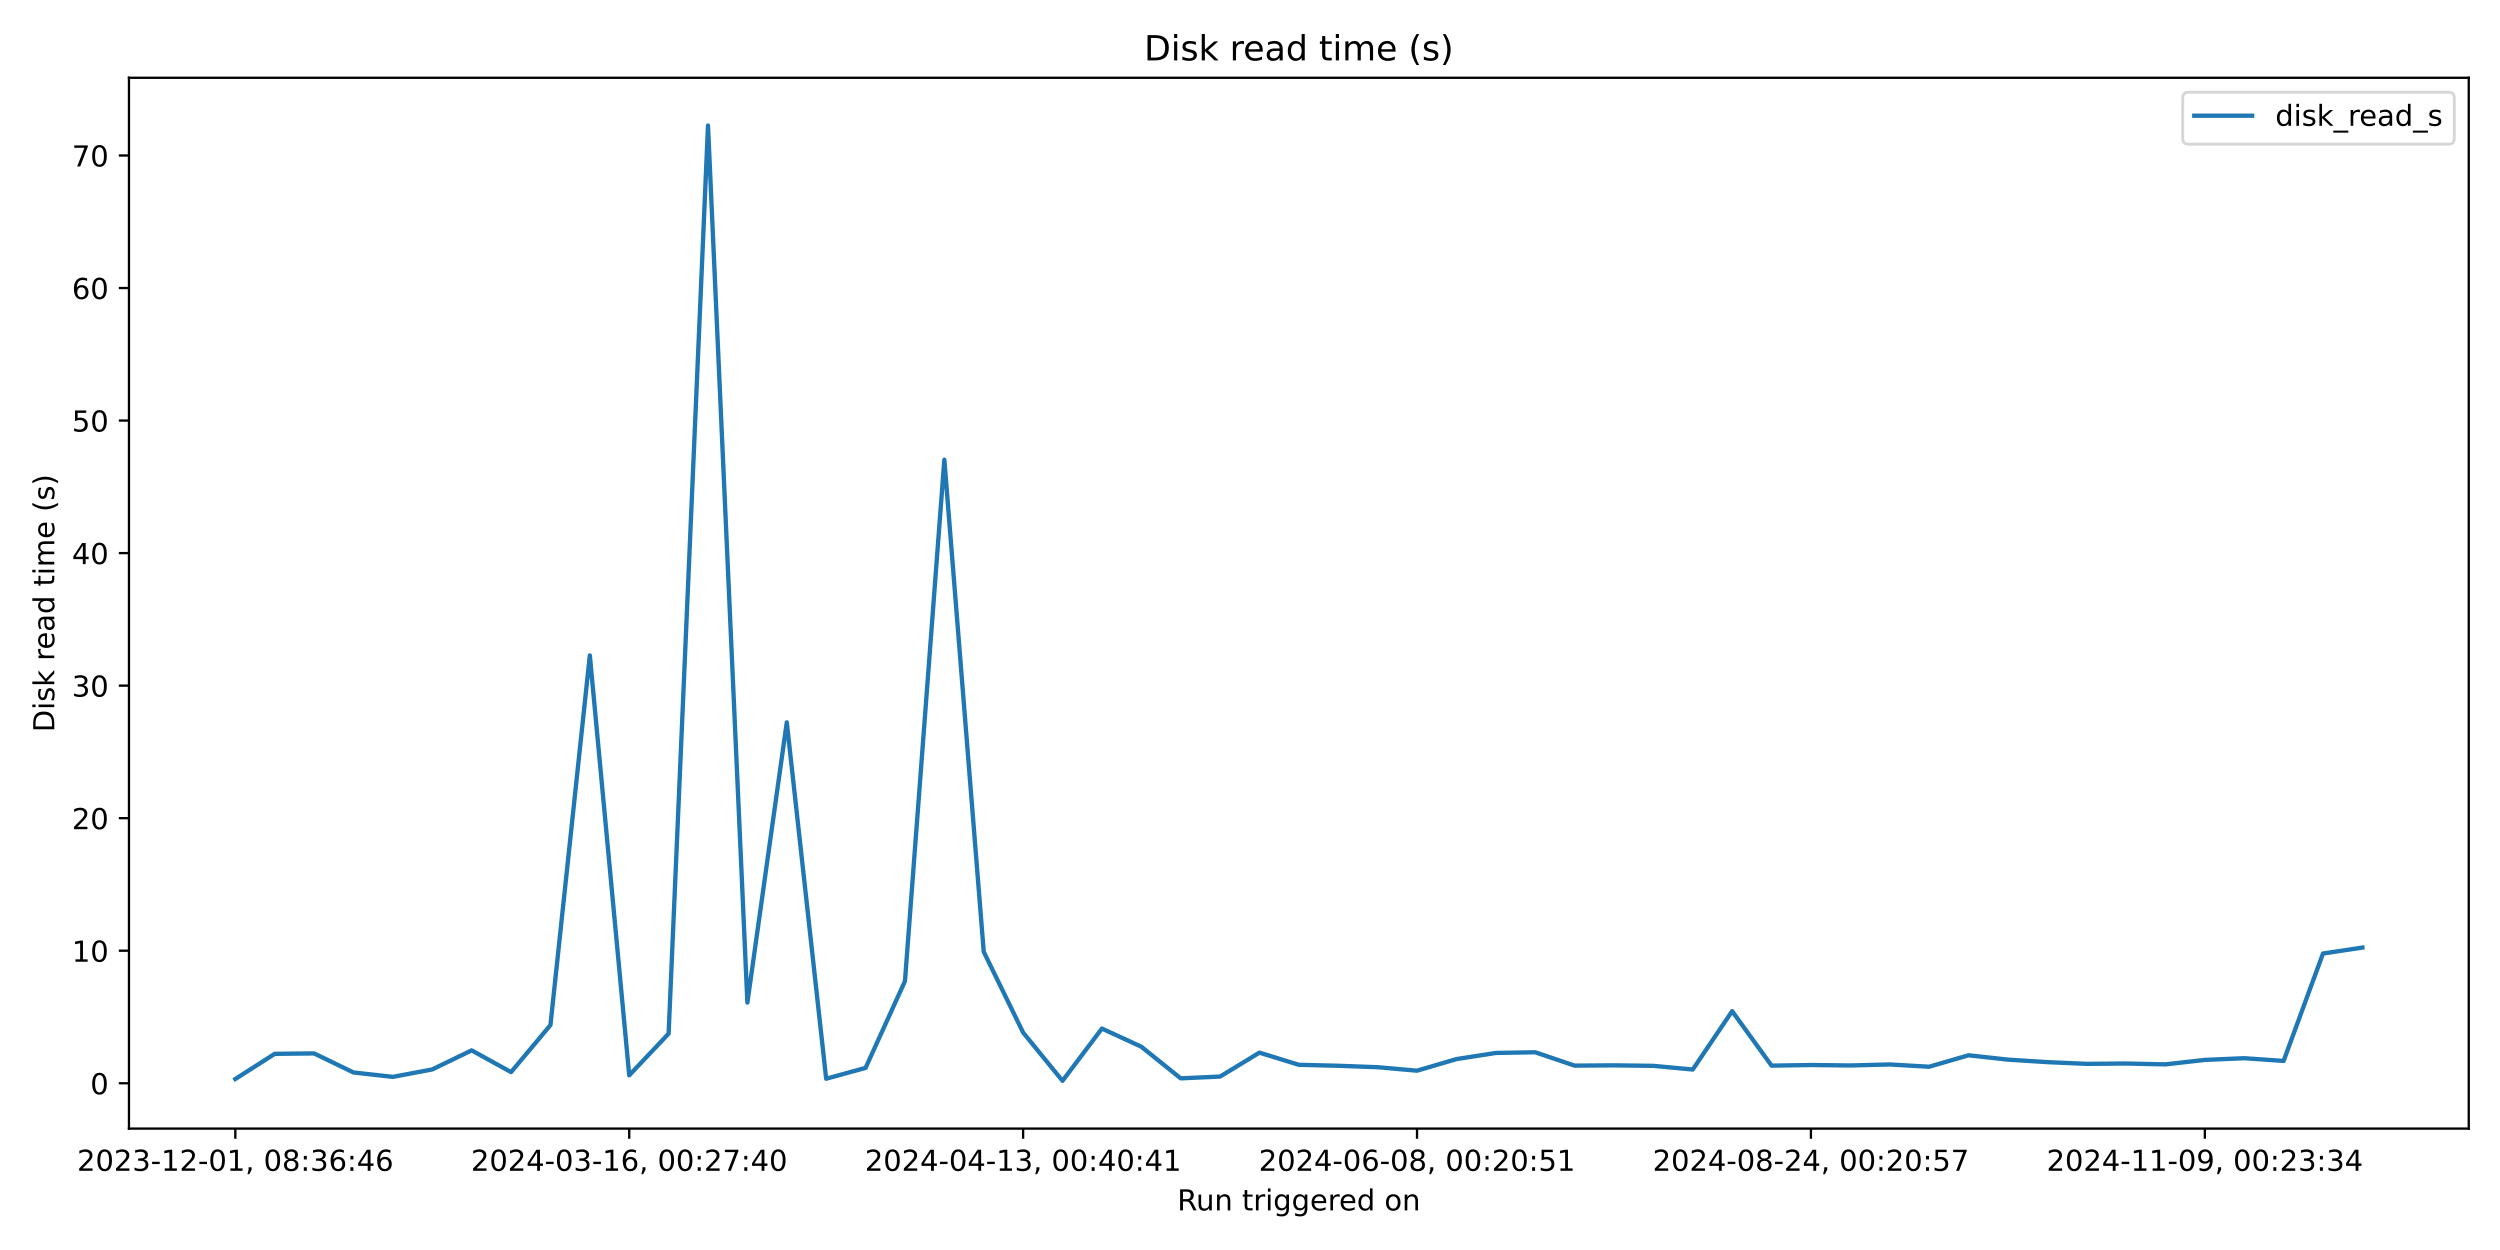
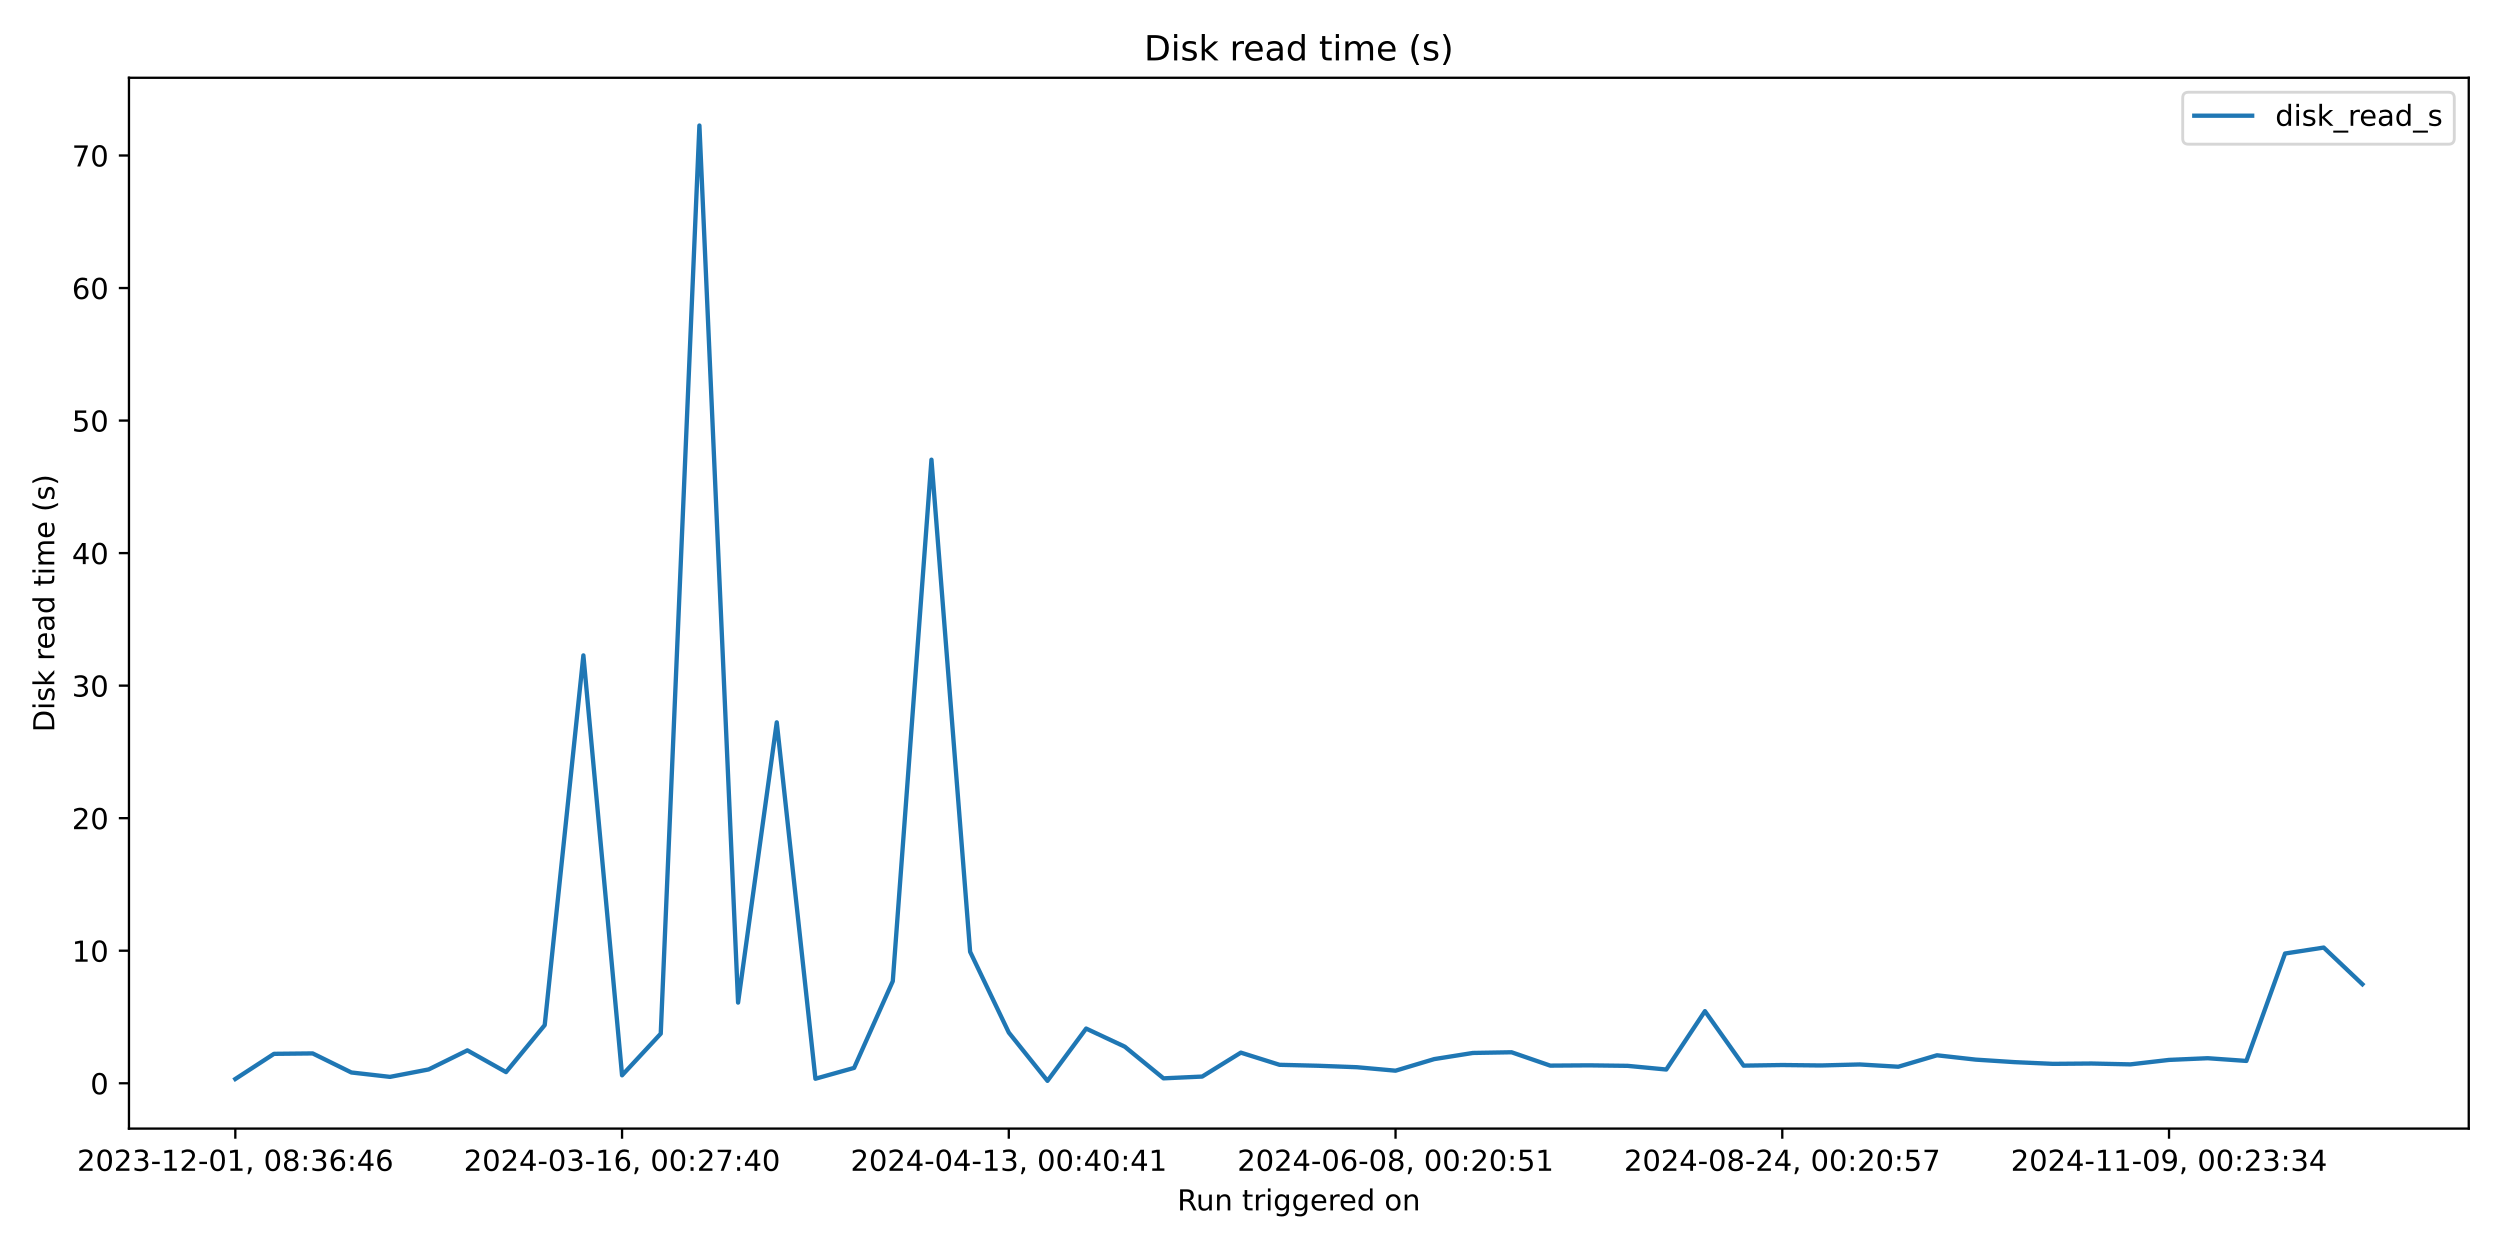
<svg xmlns="http://www.w3.org/2000/svg" xmlns:xlink="http://www.w3.org/1999/xlink" width="864pt" height="432pt" viewBox="0 0 864 432" version="1.1">
  <defs>
    <style type="text/css">*{stroke-linejoin: round; stroke-linecap: butt}</style>
  </defs>
  <g id="figure_1">
    <g id="patch_1">
      <path d="M 0 432  L 864 432  L 864 0  L 0 0  z " style="fill: #ffffff" />
    </g>
    <g id="axes_1">
      <g id="patch_2">
        <path d="M 44.57 390.04  L 853.2 390.04  L 853.2 26.88  L 44.57 26.88  z " style="fill: #ffffff" />
      </g>
      <g id="matplotlib.axis_1">
        <g id="xtick_1">
          <g id="line2d_1">
            <defs>
-               <path id="m6c78c11c43" d="M 0 0  L 0 3.5  " style="stroke: #000000; stroke-width: 0.8" />
+               <path id="m3b57eb3a8c" d="M 0 0  L 0 3.5  " style="stroke: #000000; stroke-width: 0.8" />
            </defs>
            <g>
-               <use xlink:href="#m6c78c11c43" x="81.326" y="390.04" style="stroke: #000000; stroke-width: 0.8" />
+               <use xlink:href="#m3b57eb3a8c" x="81.326" y="390.04" style="stroke: #000000; stroke-width: 0.8" />
            </g>
          </g>
          <g id="text_1">
            <g transform="translate(26.63372 404.6384) scale(0.1 -0.1)">
              <defs>
                <path id="DejaVuSans-32" d="M 1228 531  L 3431 531  L 3431 0  L 469 0  L 469 531  Q 828 903 1448 1529  Q 2069 2156 2228 2338  Q 2531 2678 2651 2914  Q 2772 3150 2772 3378  Q 2772 3750 2511 3984  Q 2250 4219 1831 4219  Q 1534 4219 1204 4116  Q 875 4013 500 3803  L 500 4441  Q 881 4594 1212 4672  Q 1544 4750 1819 4750  Q 2544 4750 2975 4387  Q 3406 4025 3406 3419  Q 3406 3131 3298 2873  Q 3191 2616 2906 2266  Q 2828 2175 2409 1742  Q 1991 1309 1228 531  z " transform="scale(0.015625)" />
                <path id="DejaVuSans-30" d="M 2034 4250  Q 1547 4250 1301 3770  Q 1056 3291 1056 2328  Q 1056 1369 1301 889  Q 1547 409 2034 409  Q 2525 409 2770 889  Q 3016 1369 3016 2328  Q 3016 3291 2770 3770  Q 2525 4250 2034 4250  z M 2034 4750  Q 2819 4750 3233 4129  Q 3647 3509 3647 2328  Q 3647 1150 3233 529  Q 2819 -91 2034 -91  Q 1250 -91 836 529  Q 422 1150 422 2328  Q 422 3509 836 4129  Q 1250 4750 2034 4750  z " transform="scale(0.015625)" />
                <path id="DejaVuSans-33" d="M 2597 2516  Q 3050 2419 3304 2112  Q 3559 1806 3559 1356  Q 3559 666 3084 287  Q 2609 -91 1734 -91  Q 1441 -91 1130 -33  Q 819 25 488 141  L 488 750  Q 750 597 1062 519  Q 1375 441 1716 441  Q 2309 441 2620 675  Q 2931 909 2931 1356  Q 2931 1769 2642 2001  Q 2353 2234 1838 2234  L 1294 2234  L 1294 2753  L 1863 2753  Q 2328 2753 2575 2939  Q 2822 3125 2822 3475  Q 2822 3834 2567 4026  Q 2313 4219 1838 4219  Q 1578 4219 1281 4162  Q 984 4106 628 3988  L 628 4550  Q 988 4650 1302 4700  Q 1616 4750 1894 4750  Q 2613 4750 3031 4423  Q 3450 4097 3450 3541  Q 3450 3153 3228 2886  Q 3006 2619 2597 2516  z " transform="scale(0.015625)" />
                <path id="DejaVuSans-2d" d="M 313 2009  L 1997 2009  L 1997 1497  L 313 1497  L 313 2009  z " transform="scale(0.015625)" />
                <path id="DejaVuSans-31" d="M 794 531  L 1825 531  L 1825 4091  L 703 3866  L 703 4441  L 1819 4666  L 2450 4666  L 2450 531  L 3481 531  L 3481 0  L 794 0  L 794 531  z " transform="scale(0.015625)" />
                <path id="DejaVuSans-2c" d="M 750 794  L 1409 794  L 1409 256  L 897 -744  L 494 -744  L 750 256  L 750 794  z " transform="scale(0.015625)" />
                <path id="DejaVuSans-20" transform="scale(0.015625)" />
                <path id="DejaVuSans-38" d="M 2034 2216  Q 1584 2216 1326 1975  Q 1069 1734 1069 1313  Q 1069 891 1326 650  Q 1584 409 2034 409  Q 2484 409 2743 651  Q 3003 894 3003 1313  Q 3003 1734 2745 1975  Q 2488 2216 2034 2216  z M 1403 2484  Q 997 2584 770 2862  Q 544 3141 544 3541  Q 544 4100 942 4425  Q 1341 4750 2034 4750  Q 2731 4750 3128 4425  Q 3525 4100 3525 3541  Q 3525 3141 3298 2862  Q 3072 2584 2669 2484  Q 3125 2378 3379 2068  Q 3634 1759 3634 1313  Q 3634 634 3220 271  Q 2806 -91 2034 -91  Q 1263 -91 848 271  Q 434 634 434 1313  Q 434 1759 690 2068  Q 947 2378 1403 2484  z M 1172 3481  Q 1172 3119 1398 2916  Q 1625 2713 2034 2713  Q 2441 2713 2670 2916  Q 2900 3119 2900 3481  Q 2900 3844 2670 4047  Q 2441 4250 2034 4250  Q 1625 4250 1398 4047  Q 1172 3844 1172 3481  z " transform="scale(0.015625)" />
                <path id="DejaVuSans-3a" d="M 750 794  L 1409 794  L 1409 0  L 750 0  L 750 794  z M 750 3309  L 1409 3309  L 1409 2516  L 750 2516  L 750 3309  z " transform="scale(0.015625)" />
                <path id="DejaVuSans-36" d="M 2113 2584  Q 1688 2584 1439 2293  Q 1191 2003 1191 1497  Q 1191 994 1439 701  Q 1688 409 2113 409  Q 2538 409 2786 701  Q 3034 994 3034 1497  Q 3034 2003 2786 2293  Q 2538 2584 2113 2584  z M 3366 4563  L 3366 3988  Q 3128 4100 2886 4159  Q 2644 4219 2406 4219  Q 1781 4219 1451 3797  Q 1122 3375 1075 2522  Q 1259 2794 1537 2939  Q 1816 3084 2150 3084  Q 2853 3084 3261 2657  Q 3669 2231 3669 1497  Q 3669 778 3244 343  Q 2819 -91 2113 -91  Q 1303 -91 875 529  Q 447 1150 447 2328  Q 447 3434 972 4092  Q 1497 4750 2381 4750  Q 2619 4750 2861 4703  Q 3103 4656 3366 4563  z " transform="scale(0.015625)" />
                <path id="DejaVuSans-34" d="M 2419 4116  L 825 1625  L 2419 1625  L 2419 4116  z M 2253 4666  L 3047 4666  L 3047 1625  L 3713 1625  L 3713 1100  L 3047 1100  L 3047 0  L 2419 0  L 2419 1100  L 313 1100  L 313 1709  L 2253 4666  z " transform="scale(0.015625)" />
              </defs>
              <use xlink:href="#DejaVuSans-32" />
              <use xlink:href="#DejaVuSans-30" transform="translate(63.62305 0)" />
              <use xlink:href="#DejaVuSans-32" transform="translate(127.2461 0)" />
              <use xlink:href="#DejaVuSans-33" transform="translate(190.8691 0)" />
              <use xlink:href="#DejaVuSans-2d" transform="translate(254.4922 0)" />
              <use xlink:href="#DejaVuSans-31" transform="translate(290.5762 0)" />
              <use xlink:href="#DejaVuSans-32" transform="translate(354.1992 0)" />
              <use xlink:href="#DejaVuSans-2d" transform="translate(417.8223 0)" />
              <use xlink:href="#DejaVuSans-30" transform="translate(453.9062 0)" />
              <use xlink:href="#DejaVuSans-31" transform="translate(517.5293 0)" />
              <use xlink:href="#DejaVuSans-2c" transform="translate(581.1523 0)" />
              <use xlink:href="#DejaVuSans-20" transform="translate(612.9395 0)" />
              <use xlink:href="#DejaVuSans-30" transform="translate(644.7266 0)" />
              <use xlink:href="#DejaVuSans-38" transform="translate(708.3496 0)" />
              <use xlink:href="#DejaVuSans-3a" transform="translate(771.9727 0)" />
              <use xlink:href="#DejaVuSans-33" transform="translate(805.6641 0)" />
              <use xlink:href="#DejaVuSans-36" transform="translate(869.2871 0)" />
              <use xlink:href="#DejaVuSans-3a" transform="translate(932.9102 0)" />
              <use xlink:href="#DejaVuSans-34" transform="translate(966.6016 0)" />
              <use xlink:href="#DejaVuSans-36" transform="translate(1030.225 0)" />
            </g>
          </g>
        </g>
        <g id="xtick_2">
          <g id="line2d_2">
            <g>
-               <use xlink:href="#m6c78c11c43" x="217.459" y="390.04" style="stroke: #000000; stroke-width: 0.8" />
+               <use xlink:href="#m3b57eb3a8c" x="214.984" y="390.04" style="stroke: #000000; stroke-width: 0.8" />
            </g>
          </g>
          <g id="text_2">
-             <g transform="translate(162.7667 404.6384) scale(0.1 -0.1)">
+             <g transform="translate(160.2916 404.6384) scale(0.1 -0.1)">
              <defs>
                <path id="DejaVuSans-37" d="M 525 4666  L 3525 4666  L 3525 4397  L 1831 0  L 1172 0  L 2766 4134  L 525 4134  L 525 4666  z " transform="scale(0.015625)" />
              </defs>
              <use xlink:href="#DejaVuSans-32" />
              <use xlink:href="#DejaVuSans-30" transform="translate(63.62305 0)" />
              <use xlink:href="#DejaVuSans-32" transform="translate(127.2461 0)" />
              <use xlink:href="#DejaVuSans-34" transform="translate(190.8691 0)" />
              <use xlink:href="#DejaVuSans-2d" transform="translate(254.4922 0)" />
              <use xlink:href="#DejaVuSans-30" transform="translate(290.5762 0)" />
              <use xlink:href="#DejaVuSans-33" transform="translate(354.1992 0)" />
              <use xlink:href="#DejaVuSans-2d" transform="translate(417.8223 0)" />
              <use xlink:href="#DejaVuSans-31" transform="translate(453.9062 0)" />
              <use xlink:href="#DejaVuSans-36" transform="translate(517.5293 0)" />
              <use xlink:href="#DejaVuSans-2c" transform="translate(581.1523 0)" />
              <use xlink:href="#DejaVuSans-20" transform="translate(612.9395 0)" />
              <use xlink:href="#DejaVuSans-30" transform="translate(644.7266 0)" />
              <use xlink:href="#DejaVuSans-30" transform="translate(708.3496 0)" />
              <use xlink:href="#DejaVuSans-3a" transform="translate(771.9727 0)" />
              <use xlink:href="#DejaVuSans-32" transform="translate(805.6641 0)" />
              <use xlink:href="#DejaVuSans-37" transform="translate(869.2871 0)" />
              <use xlink:href="#DejaVuSans-3a" transform="translate(932.9102 0)" />
              <use xlink:href="#DejaVuSans-34" transform="translate(966.6016 0)" />
              <use xlink:href="#DejaVuSans-30" transform="translate(1030.225 0)" />
            </g>
          </g>
        </g>
        <g id="xtick_3">
          <g id="line2d_3">
            <g>
-               <use xlink:href="#m6c78c11c43" x="353.592" y="390.04" style="stroke: #000000; stroke-width: 0.8" />
+               <use xlink:href="#m3b57eb3a8c" x="348.642" y="390.04" style="stroke: #000000; stroke-width: 0.8" />
            </g>
          </g>
          <g id="text_3">
-             <g transform="translate(298.8997 404.6384) scale(0.1 -0.1)">
+             <g transform="translate(293.9494 404.6384) scale(0.1 -0.1)">
              <use xlink:href="#DejaVuSans-32" />
              <use xlink:href="#DejaVuSans-30" transform="translate(63.62305 0)" />
              <use xlink:href="#DejaVuSans-32" transform="translate(127.2461 0)" />
              <use xlink:href="#DejaVuSans-34" transform="translate(190.8691 0)" />
              <use xlink:href="#DejaVuSans-2d" transform="translate(254.4922 0)" />
              <use xlink:href="#DejaVuSans-30" transform="translate(290.5762 0)" />
              <use xlink:href="#DejaVuSans-34" transform="translate(354.1992 0)" />
              <use xlink:href="#DejaVuSans-2d" transform="translate(417.8223 0)" />
              <use xlink:href="#DejaVuSans-31" transform="translate(453.9062 0)" />
              <use xlink:href="#DejaVuSans-33" transform="translate(517.5293 0)" />
              <use xlink:href="#DejaVuSans-2c" transform="translate(581.1523 0)" />
              <use xlink:href="#DejaVuSans-20" transform="translate(612.9395 0)" />
              <use xlink:href="#DejaVuSans-30" transform="translate(644.7266 0)" />
              <use xlink:href="#DejaVuSans-30" transform="translate(708.3496 0)" />
              <use xlink:href="#DejaVuSans-3a" transform="translate(771.9727 0)" />
              <use xlink:href="#DejaVuSans-34" transform="translate(805.6641 0)" />
              <use xlink:href="#DejaVuSans-30" transform="translate(869.2871 0)" />
              <use xlink:href="#DejaVuSans-3a" transform="translate(932.9102 0)" />
              <use xlink:href="#DejaVuSans-34" transform="translate(966.6016 0)" />
              <use xlink:href="#DejaVuSans-31" transform="translate(1030.225 0)" />
            </g>
          </g>
        </g>
        <g id="xtick_4">
          <g id="line2d_4">
            <g>
-               <use xlink:href="#m6c78c11c43" x="489.725" y="390.04" style="stroke: #000000; stroke-width: 0.8" />
+               <use xlink:href="#m3b57eb3a8c" x="482.299" y="390.04" style="stroke: #000000; stroke-width: 0.8" />
            </g>
          </g>
          <g id="text_4">
-             <g transform="translate(435.0327 404.6384) scale(0.1 -0.1)">
+             <g transform="translate(427.6073 404.6384) scale(0.1 -0.1)">
              <defs>
                <path id="DejaVuSans-35" d="M 691 4666  L 3169 4666  L 3169 4134  L 1269 4134  L 1269 2991  Q 1406 3038 1543 3061  Q 1681 3084 1819 3084  Q 2600 3084 3056 2656  Q 3513 2228 3513 1497  Q 3513 744 3044 326  Q 2575 -91 1722 -91  Q 1428 -91 1123 -41  Q 819 9 494 109  L 494 744  Q 775 591 1075 516  Q 1375 441 1709 441  Q 2250 441 2565 725  Q 2881 1009 2881 1497  Q 2881 1984 2565 2268  Q 2250 2553 1709 2553  Q 1456 2553 1204 2497  Q 953 2441 691 2322  L 691 4666  z " transform="scale(0.015625)" />
              </defs>
              <use xlink:href="#DejaVuSans-32" />
              <use xlink:href="#DejaVuSans-30" transform="translate(63.62305 0)" />
              <use xlink:href="#DejaVuSans-32" transform="translate(127.2461 0)" />
              <use xlink:href="#DejaVuSans-34" transform="translate(190.8691 0)" />
              <use xlink:href="#DejaVuSans-2d" transform="translate(254.4922 0)" />
              <use xlink:href="#DejaVuSans-30" transform="translate(290.5762 0)" />
              <use xlink:href="#DejaVuSans-36" transform="translate(354.1992 0)" />
              <use xlink:href="#DejaVuSans-2d" transform="translate(417.8223 0)" />
              <use xlink:href="#DejaVuSans-30" transform="translate(453.9062 0)" />
              <use xlink:href="#DejaVuSans-38" transform="translate(517.5293 0)" />
              <use xlink:href="#DejaVuSans-2c" transform="translate(581.1523 0)" />
              <use xlink:href="#DejaVuSans-20" transform="translate(612.9395 0)" />
              <use xlink:href="#DejaVuSans-30" transform="translate(644.7266 0)" />
              <use xlink:href="#DejaVuSans-30" transform="translate(708.3496 0)" />
              <use xlink:href="#DejaVuSans-3a" transform="translate(771.9727 0)" />
              <use xlink:href="#DejaVuSans-32" transform="translate(805.6641 0)" />
              <use xlink:href="#DejaVuSans-30" transform="translate(869.2871 0)" />
              <use xlink:href="#DejaVuSans-3a" transform="translate(932.9102 0)" />
              <use xlink:href="#DejaVuSans-35" transform="translate(966.6016 0)" />
              <use xlink:href="#DejaVuSans-31" transform="translate(1030.225 0)" />
            </g>
          </g>
        </g>
        <g id="xtick_5">
          <g id="line2d_5">
            <g>
-               <use xlink:href="#m6c78c11c43" x="625.858" y="390.04" style="stroke: #000000; stroke-width: 0.8" />
+               <use xlink:href="#m3b57eb3a8c" x="615.957" y="390.04" style="stroke: #000000; stroke-width: 0.8" />
            </g>
          </g>
          <g id="text_5">
-             <g transform="translate(571.1657 404.6384) scale(0.1 -0.1)">
+             <g transform="translate(561.2651 404.6384) scale(0.1 -0.1)">
              <use xlink:href="#DejaVuSans-32" />
              <use xlink:href="#DejaVuSans-30" transform="translate(63.62305 0)" />
              <use xlink:href="#DejaVuSans-32" transform="translate(127.2461 0)" />
              <use xlink:href="#DejaVuSans-34" transform="translate(190.8691 0)" />
              <use xlink:href="#DejaVuSans-2d" transform="translate(254.4922 0)" />
              <use xlink:href="#DejaVuSans-30" transform="translate(290.5762 0)" />
              <use xlink:href="#DejaVuSans-38" transform="translate(354.1992 0)" />
              <use xlink:href="#DejaVuSans-2d" transform="translate(417.8223 0)" />
              <use xlink:href="#DejaVuSans-32" transform="translate(453.9062 0)" />
              <use xlink:href="#DejaVuSans-34" transform="translate(517.5293 0)" />
              <use xlink:href="#DejaVuSans-2c" transform="translate(581.1523 0)" />
              <use xlink:href="#DejaVuSans-20" transform="translate(612.9395 0)" />
              <use xlink:href="#DejaVuSans-30" transform="translate(644.7266 0)" />
              <use xlink:href="#DejaVuSans-30" transform="translate(708.3496 0)" />
              <use xlink:href="#DejaVuSans-3a" transform="translate(771.9727 0)" />
              <use xlink:href="#DejaVuSans-32" transform="translate(805.6641 0)" />
              <use xlink:href="#DejaVuSans-30" transform="translate(869.2871 0)" />
              <use xlink:href="#DejaVuSans-3a" transform="translate(932.9102 0)" />
              <use xlink:href="#DejaVuSans-35" transform="translate(966.6016 0)" />
              <use xlink:href="#DejaVuSans-37" transform="translate(1030.225 0)" />
            </g>
          </g>
        </g>
        <g id="xtick_6">
          <g id="line2d_6">
            <g>
-               <use xlink:href="#m6c78c11c43" x="761.991" y="390.04" style="stroke: #000000; stroke-width: 0.8" />
+               <use xlink:href="#m3b57eb3a8c" x="749.615" y="390.04" style="stroke: #000000; stroke-width: 0.8" />
            </g>
          </g>
          <g id="text_6">
-             <g transform="translate(707.2987 404.6384) scale(0.1 -0.1)">
+             <g transform="translate(694.923 404.6384) scale(0.1 -0.1)">
              <defs>
                <path id="DejaVuSans-39" d="M 703 97  L 703 672  Q 941 559 1184 500  Q 1428 441 1663 441  Q 2288 441 2617 861  Q 2947 1281 2994 2138  Q 2813 1869 2534 1725  Q 2256 1581 1919 1581  Q 1219 1581 811 2004  Q 403 2428 403 3163  Q 403 3881 828 4315  Q 1253 4750 1959 4750  Q 2769 4750 3195 4129  Q 3622 3509 3622 2328  Q 3622 1225 3098 567  Q 2575 -91 1691 -91  Q 1453 -91 1209 -44  Q 966 3 703 97  z M 1959 2075  Q 2384 2075 2632 2365  Q 2881 2656 2881 3163  Q 2881 3666 2632 3958  Q 2384 4250 1959 4250  Q 1534 4250 1286 3958  Q 1038 3666 1038 3163  Q 1038 2656 1286 2365  Q 1534 2075 1959 2075  z " transform="scale(0.015625)" />
              </defs>
              <use xlink:href="#DejaVuSans-32" />
              <use xlink:href="#DejaVuSans-30" transform="translate(63.62305 0)" />
              <use xlink:href="#DejaVuSans-32" transform="translate(127.2461 0)" />
              <use xlink:href="#DejaVuSans-34" transform="translate(190.8691 0)" />
              <use xlink:href="#DejaVuSans-2d" transform="translate(254.4922 0)" />
              <use xlink:href="#DejaVuSans-31" transform="translate(290.5762 0)" />
              <use xlink:href="#DejaVuSans-31" transform="translate(354.1992 0)" />
              <use xlink:href="#DejaVuSans-2d" transform="translate(417.8223 0)" />
              <use xlink:href="#DejaVuSans-30" transform="translate(453.9062 0)" />
              <use xlink:href="#DejaVuSans-39" transform="translate(517.5293 0)" />
              <use xlink:href="#DejaVuSans-2c" transform="translate(581.1523 0)" />
              <use xlink:href="#DejaVuSans-20" transform="translate(612.9395 0)" />
              <use xlink:href="#DejaVuSans-30" transform="translate(644.7266 0)" />
              <use xlink:href="#DejaVuSans-30" transform="translate(708.3496 0)" />
              <use xlink:href="#DejaVuSans-3a" transform="translate(771.9727 0)" />
              <use xlink:href="#DejaVuSans-32" transform="translate(805.6641 0)" />
              <use xlink:href="#DejaVuSans-33" transform="translate(869.2871 0)" />
              <use xlink:href="#DejaVuSans-3a" transform="translate(932.9102 0)" />
              <use xlink:href="#DejaVuSans-33" transform="translate(966.6016 0)" />
              <use xlink:href="#DejaVuSans-34" transform="translate(1030.225 0)" />
            </g>
          </g>
        </g>
        <g id="text_7">
          <g transform="translate(406.8686 418.3166) scale(0.1 -0.1)">
            <defs>
              <path id="DejaVuSans-52" d="M 2841 2188  Q 3044 2119 3236 1894  Q 3428 1669 3622 1275  L 4263 0  L 3584 0  L 2988 1197  Q 2756 1666 2539 1819  Q 2322 1972 1947 1972  L 1259 1972  L 1259 0  L 628 0  L 628 4666  L 2053 4666  Q 2853 4666 3247 4331  Q 3641 3997 3641 3322  Q 3641 2881 3436 2590  Q 3231 2300 2841 2188  z M 1259 4147  L 1259 2491  L 2053 2491  Q 2509 2491 2742 2702  Q 2975 2913 2975 3322  Q 2975 3731 2742 3939  Q 2509 4147 2053 4147  L 1259 4147  z " transform="scale(0.015625)" />
              <path id="DejaVuSans-75" d="M 544 1381  L 544 3500  L 1119 3500  L 1119 1403  Q 1119 906 1312 657  Q 1506 409 1894 409  Q 2359 409 2629 706  Q 2900 1003 2900 1516  L 2900 3500  L 3475 3500  L 3475 0  L 2900 0  L 2900 538  Q 2691 219 2414 64  Q 2138 -91 1772 -91  Q 1169 -91 856 284  Q 544 659 544 1381  z M 1991 3584  L 1991 3584  z " transform="scale(0.015625)" />
              <path id="DejaVuSans-6e" d="M 3513 2113  L 3513 0  L 2938 0  L 2938 2094  Q 2938 2591 2744 2837  Q 2550 3084 2163 3084  Q 1697 3084 1428 2787  Q 1159 2491 1159 1978  L 1159 0  L 581 0  L 581 3500  L 1159 3500  L 1159 2956  Q 1366 3272 1645 3428  Q 1925 3584 2291 3584  Q 2894 3584 3203 3211  Q 3513 2838 3513 2113  z " transform="scale(0.015625)" />
              <path id="DejaVuSans-74" d="M 1172 4494  L 1172 3500  L 2356 3500  L 2356 3053  L 1172 3053  L 1172 1153  Q 1172 725 1289 603  Q 1406 481 1766 481  L 2356 481  L 2356 0  L 1766 0  Q 1100 0 847 248  Q 594 497 594 1153  L 594 3053  L 172 3053  L 172 3500  L 594 3500  L 594 4494  L 1172 4494  z " transform="scale(0.015625)" />
              <path id="DejaVuSans-72" d="M 2631 2963  Q 2534 3019 2420 3045  Q 2306 3072 2169 3072  Q 1681 3072 1420 2755  Q 1159 2438 1159 1844  L 1159 0  L 581 0  L 581 3500  L 1159 3500  L 1159 2956  Q 1341 3275 1631 3429  Q 1922 3584 2338 3584  Q 2397 3584 2469 3576  Q 2541 3569 2628 3553  L 2631 2963  z " transform="scale(0.015625)" />
              <path id="DejaVuSans-69" d="M 603 3500  L 1178 3500  L 1178 0  L 603 0  L 603 3500  z M 603 4863  L 1178 4863  L 1178 4134  L 603 4134  L 603 4863  z " transform="scale(0.015625)" />
              <path id="DejaVuSans-67" d="M 2906 1791  Q 2906 2416 2648 2759  Q 2391 3103 1925 3103  Q 1463 3103 1205 2759  Q 947 2416 947 1791  Q 947 1169 1205 825  Q 1463 481 1925 481  Q 2391 481 2648 825  Q 2906 1169 2906 1791  z M 3481 434  Q 3481 -459 3084 -895  Q 2688 -1331 1869 -1331  Q 1566 -1331 1297 -1286  Q 1028 -1241 775 -1147  L 775 -588  Q 1028 -725 1275 -790  Q 1522 -856 1778 -856  Q 2344 -856 2625 -561  Q 2906 -266 2906 331  L 2906 616  Q 2728 306 2450 153  Q 2172 0 1784 0  Q 1141 0 747 490  Q 353 981 353 1791  Q 353 2603 747 3093  Q 1141 3584 1784 3584  Q 2172 3584 2450 3431  Q 2728 3278 2906 2969  L 2906 3500  L 3481 3500  L 3481 434  z " transform="scale(0.015625)" />
              <path id="DejaVuSans-65" d="M 3597 1894  L 3597 1613  L 953 1613  Q 991 1019 1311 708  Q 1631 397 2203 397  Q 2534 397 2845 478  Q 3156 559 3463 722  L 3463 178  Q 3153 47 2828 -22  Q 2503 -91 2169 -91  Q 1331 -91 842 396  Q 353 884 353 1716  Q 353 2575 817 3079  Q 1281 3584 2069 3584  Q 2775 3584 3186 3129  Q 3597 2675 3597 1894  z M 3022 2063  Q 3016 2534 2758 2815  Q 2500 3097 2075 3097  Q 1594 3097 1305 2825  Q 1016 2553 972 2059  L 3022 2063  z " transform="scale(0.015625)" />
              <path id="DejaVuSans-64" d="M 2906 2969  L 2906 4863  L 3481 4863  L 3481 0  L 2906 0  L 2906 525  Q 2725 213 2448 61  Q 2172 -91 1784 -91  Q 1150 -91 751 415  Q 353 922 353 1747  Q 353 2572 751 3078  Q 1150 3584 1784 3584  Q 2172 3584 2448 3432  Q 2725 3281 2906 2969  z M 947 1747  Q 947 1113 1208 752  Q 1469 391 1925 391  Q 2381 391 2643 752  Q 2906 1113 2906 1747  Q 2906 2381 2643 2742  Q 2381 3103 1925 3103  Q 1469 3103 1208 2742  Q 947 2381 947 1747  z " transform="scale(0.015625)" />
              <path id="DejaVuSans-6f" d="M 1959 3097  Q 1497 3097 1228 2736  Q 959 2375 959 1747  Q 959 1119 1226 758  Q 1494 397 1959 397  Q 2419 397 2687 759  Q 2956 1122 2956 1747  Q 2956 2369 2687 2733  Q 2419 3097 1959 3097  z M 1959 3584  Q 2709 3584 3137 3096  Q 3566 2609 3566 1747  Q 3566 888 3137 398  Q 2709 -91 1959 -91  Q 1206 -91 779 398  Q 353 888 353 1747  Q 353 2609 779 3096  Q 1206 3584 1959 3584  z " transform="scale(0.015625)" />
            </defs>
            <use xlink:href="#DejaVuSans-52" />
            <use xlink:href="#DejaVuSans-75" transform="translate(64.98242 0)" />
            <use xlink:href="#DejaVuSans-6e" transform="translate(128.3613 0)" />
            <use xlink:href="#DejaVuSans-20" transform="translate(191.7402 0)" />
            <use xlink:href="#DejaVuSans-74" transform="translate(223.5273 0)" />
            <use xlink:href="#DejaVuSans-72" transform="translate(262.7363 0)" />
            <use xlink:href="#DejaVuSans-69" transform="translate(303.8496 0)" />
            <use xlink:href="#DejaVuSans-67" transform="translate(331.6328 0)" />
            <use xlink:href="#DejaVuSans-67" transform="translate(395.1094 0)" />
            <use xlink:href="#DejaVuSans-65" transform="translate(458.5859 0)" />
            <use xlink:href="#DejaVuSans-72" transform="translate(520.1094 0)" />
            <use xlink:href="#DejaVuSans-65" transform="translate(558.9727 0)" />
            <use xlink:href="#DejaVuSans-64" transform="translate(620.4961 0)" />
            <use xlink:href="#DejaVuSans-20" transform="translate(683.9727 0)" />
            <use xlink:href="#DejaVuSans-6f" transform="translate(715.7598 0)" />
            <use xlink:href="#DejaVuSans-6e" transform="translate(776.9414 0)" />
          </g>
        </g>
      </g>
      <g id="matplotlib.axis_2">
        <g id="ytick_1">
          <g id="line2d_7">
            <defs>
-               <path id="mede169900d" d="M 0 0  L -3.5 0  " style="stroke: #000000; stroke-width: 0.8" />
+               <path id="m9e5e158f9a" d="M 0 0  L -3.5 0  " style="stroke: #000000; stroke-width: 0.8" />
            </defs>
            <g>
-               <use xlink:href="#mede169900d" x="44.57" y="374.376" style="stroke: #000000; stroke-width: 0.8" />
+               <use xlink:href="#m9e5e158f9a" x="44.57" y="374.376" style="stroke: #000000; stroke-width: 0.8" />
            </g>
          </g>
          <g id="text_8">
            <g transform="translate(31.2075 378.1748) scale(0.1 -0.1)">
              <use xlink:href="#DejaVuSans-30" />
            </g>
          </g>
        </g>
        <g id="ytick_2">
          <g id="line2d_8">
            <g>
-               <use xlink:href="#mede169900d" x="44.57" y="328.57" style="stroke: #000000; stroke-width: 0.8" />
+               <use xlink:href="#m9e5e158f9a" x="44.57" y="328.57" style="stroke: #000000; stroke-width: 0.8" />
            </g>
          </g>
          <g id="text_9">
            <g transform="translate(24.845 332.3696) scale(0.1 -0.1)">
              <use xlink:href="#DejaVuSans-31" />
              <use xlink:href="#DejaVuSans-30" transform="translate(63.62305 0)" />
            </g>
          </g>
        </g>
        <g id="ytick_3">
          <g id="line2d_9">
            <g>
-               <use xlink:href="#mede169900d" x="44.57" y="282.765" style="stroke: #000000; stroke-width: 0.8" />
+               <use xlink:href="#m9e5e158f9a" x="44.57" y="282.765" style="stroke: #000000; stroke-width: 0.8" />
            </g>
          </g>
          <g id="text_10">
            <g transform="translate(24.845 286.5644) scale(0.1 -0.1)">
              <use xlink:href="#DejaVuSans-32" />
              <use xlink:href="#DejaVuSans-30" transform="translate(63.62305 0)" />
            </g>
          </g>
        </g>
        <g id="ytick_4">
          <g id="line2d_10">
            <g>
-               <use xlink:href="#mede169900d" x="44.57" y="236.96" style="stroke: #000000; stroke-width: 0.8" />
+               <use xlink:href="#m9e5e158f9a" x="44.57" y="236.96" style="stroke: #000000; stroke-width: 0.8" />
            </g>
          </g>
          <g id="text_11">
            <g transform="translate(24.845 240.7592) scale(0.1 -0.1)">
              <use xlink:href="#DejaVuSans-33" />
              <use xlink:href="#DejaVuSans-30" transform="translate(63.62305 0)" />
            </g>
          </g>
        </g>
        <g id="ytick_5">
          <g id="line2d_11">
            <g>
-               <use xlink:href="#mede169900d" x="44.57" y="191.155" style="stroke: #000000; stroke-width: 0.8" />
+               <use xlink:href="#m9e5e158f9a" x="44.57" y="191.155" style="stroke: #000000; stroke-width: 0.8" />
            </g>
          </g>
          <g id="text_12">
            <g transform="translate(24.845 194.954) scale(0.1 -0.1)">
              <use xlink:href="#DejaVuSans-34" />
              <use xlink:href="#DejaVuSans-30" transform="translate(63.62305 0)" />
            </g>
          </g>
        </g>
        <g id="ytick_6">
          <g id="line2d_12">
            <g>
-               <use xlink:href="#mede169900d" x="44.57" y="145.35" style="stroke: #000000; stroke-width: 0.8" />
+               <use xlink:href="#m9e5e158f9a" x="44.57" y="145.35" style="stroke: #000000; stroke-width: 0.8" />
            </g>
          </g>
          <g id="text_13">
            <g transform="translate(24.845 149.1488) scale(0.1 -0.1)">
              <use xlink:href="#DejaVuSans-35" />
              <use xlink:href="#DejaVuSans-30" transform="translate(63.62305 0)" />
            </g>
          </g>
        </g>
        <g id="ytick_7">
          <g id="line2d_13">
            <g>
-               <use xlink:href="#mede169900d" x="44.57" y="99.544" style="stroke: #000000; stroke-width: 0.8" />
+               <use xlink:href="#m9e5e158f9a" x="44.57" y="99.544" style="stroke: #000000; stroke-width: 0.8" />
            </g>
          </g>
          <g id="text_14">
            <g transform="translate(24.845 103.3436) scale(0.1 -0.1)">
              <use xlink:href="#DejaVuSans-36" />
              <use xlink:href="#DejaVuSans-30" transform="translate(63.62305 0)" />
            </g>
          </g>
        </g>
        <g id="ytick_8">
          <g id="line2d_14">
            <g>
-               <use xlink:href="#mede169900d" x="44.57" y="53.739" style="stroke: #000000; stroke-width: 0.8" />
+               <use xlink:href="#m9e5e158f9a" x="44.57" y="53.739" style="stroke: #000000; stroke-width: 0.8" />
            </g>
          </g>
          <g id="text_15">
            <g transform="translate(24.845 57.53846) scale(0.1 -0.1)">
              <use xlink:href="#DejaVuSans-37" />
              <use xlink:href="#DejaVuSans-30" transform="translate(63.62305 0)" />
            </g>
          </g>
        </g>
        <g id="text_16">
          <g transform="translate(18.76531 253.0264) rotate(-90) scale(0.1 -0.1)">
            <defs>
              <path id="DejaVuSans-44" d="M 1259 4147  L 1259 519  L 2022 519  Q 2988 519 3436 956  Q 3884 1394 3884 2338  Q 3884 3275 3436 3711  Q 2988 4147 2022 4147  L 1259 4147  z M 628 4666  L 1925 4666  Q 3281 4666 3915 4102  Q 4550 3538 4550 2338  Q 4550 1131 3912 565  Q 3275 0 1925 0  L 628 0  L 628 4666  z " transform="scale(0.015625)" />
              <path id="DejaVuSans-73" d="M 2834 3397  L 2834 2853  Q 2591 2978 2328 3040  Q 2066 3103 1784 3103  Q 1356 3103 1142 2972  Q 928 2841 928 2578  Q 928 2378 1081 2264  Q 1234 2150 1697 2047  L 1894 2003  Q 2506 1872 2764 1633  Q 3022 1394 3022 966  Q 3022 478 2636 193  Q 2250 -91 1575 -91  Q 1294 -91 989 -36  Q 684 19 347 128  L 347 722  Q 666 556 975 473  Q 1284 391 1588 391  Q 1994 391 2212 530  Q 2431 669 2431 922  Q 2431 1156 2273 1281  Q 2116 1406 1581 1522  L 1381 1569  Q 847 1681 609 1914  Q 372 2147 372 2553  Q 372 3047 722 3315  Q 1072 3584 1716 3584  Q 2034 3584 2315 3537  Q 2597 3491 2834 3397  z " transform="scale(0.015625)" />
              <path id="DejaVuSans-6b" d="M 581 4863  L 1159 4863  L 1159 1991  L 2875 3500  L 3609 3500  L 1753 1863  L 3688 0  L 2938 0  L 1159 1709  L 1159 0  L 581 0  L 581 4863  z " transform="scale(0.015625)" />
              <path id="DejaVuSans-61" d="M 2194 1759  Q 1497 1759 1228 1600  Q 959 1441 959 1056  Q 959 750 1161 570  Q 1363 391 1709 391  Q 2188 391 2477 730  Q 2766 1069 2766 1631  L 2766 1759  L 2194 1759  z M 3341 1997  L 3341 0  L 2766 0  L 2766 531  Q 2569 213 2275 61  Q 1981 -91 1556 -91  Q 1019 -91 701 211  Q 384 513 384 1019  Q 384 1609 779 1909  Q 1175 2209 1959 2209  L 2766 2209  L 2766 2266  Q 2766 2663 2505 2880  Q 2244 3097 1772 3097  Q 1472 3097 1187 3025  Q 903 2953 641 2809  L 641 3341  Q 956 3463 1253 3523  Q 1550 3584 1831 3584  Q 2591 3584 2966 3190  Q 3341 2797 3341 1997  z " transform="scale(0.015625)" />
              <path id="DejaVuSans-6d" d="M 3328 2828  Q 3544 3216 3844 3400  Q 4144 3584 4550 3584  Q 5097 3584 5394 3201  Q 5691 2819 5691 2113  L 5691 0  L 5113 0  L 5113 2094  Q 5113 2597 4934 2840  Q 4756 3084 4391 3084  Q 3944 3084 3684 2787  Q 3425 2491 3425 1978  L 3425 0  L 2847 0  L 2847 2094  Q 2847 2600 2669 2842  Q 2491 3084 2119 3084  Q 1678 3084 1418 2786  Q 1159 2488 1159 1978  L 1159 0  L 581 0  L 581 3500  L 1159 3500  L 1159 2956  Q 1356 3278 1631 3431  Q 1906 3584 2284 3584  Q 2666 3584 2933 3390  Q 3200 3197 3328 2828  z " transform="scale(0.015625)" />
              <path id="DejaVuSans-28" d="M 1984 4856  Q 1566 4138 1362 3434  Q 1159 2731 1159 2009  Q 1159 1288 1364 580  Q 1569 -128 1984 -844  L 1484 -844  Q 1016 -109 783 600  Q 550 1309 550 2009  Q 550 2706 781 3412  Q 1013 4119 1484 4856  L 1984 4856  z " transform="scale(0.015625)" />
              <path id="DejaVuSans-29" d="M 513 4856  L 1013 4856  Q 1481 4119 1714 3412  Q 1947 2706 1947 2009  Q 1947 1309 1714 600  Q 1481 -109 1013 -844  L 513 -844  Q 928 -128 1133 580  Q 1338 1288 1338 2009  Q 1338 2731 1133 3434  Q 928 4138 513 4856  z " transform="scale(0.015625)" />
            </defs>
            <use xlink:href="#DejaVuSans-44" />
            <use xlink:href="#DejaVuSans-69" transform="translate(77.00195 0)" />
            <use xlink:href="#DejaVuSans-73" transform="translate(104.7852 0)" />
            <use xlink:href="#DejaVuSans-6b" transform="translate(156.8848 0)" />
            <use xlink:href="#DejaVuSans-20" transform="translate(214.7949 0)" />
            <use xlink:href="#DejaVuSans-72" transform="translate(246.582 0)" />
            <use xlink:href="#DejaVuSans-65" transform="translate(285.4453 0)" />
            <use xlink:href="#DejaVuSans-61" transform="translate(346.9688 0)" />
            <use xlink:href="#DejaVuSans-64" transform="translate(408.248 0)" />
            <use xlink:href="#DejaVuSans-20" transform="translate(471.7246 0)" />
            <use xlink:href="#DejaVuSans-74" transform="translate(503.5117 0)" />
            <use xlink:href="#DejaVuSans-69" transform="translate(542.7207 0)" />
            <use xlink:href="#DejaVuSans-6d" transform="translate(570.5039 0)" />
            <use xlink:href="#DejaVuSans-65" transform="translate(667.916 0)" />
            <use xlink:href="#DejaVuSans-20" transform="translate(729.4395 0)" />
            <use xlink:href="#DejaVuSans-28" transform="translate(761.2266 0)" />
            <use xlink:href="#DejaVuSans-73" transform="translate(800.2402 0)" />
            <use xlink:href="#DejaVuSans-29" transform="translate(852.3398 0)" />
          </g>
        </g>
      </g>
      <g id="line2d_15">
-         <path d="M 81.326 372.905  L 94.939 364.207  L 108.553 364.06  L 122.166 370.647  L 135.779 372.168  L 149.392 369.593  L 163.006 363.007  L 176.619 370.514  L 190.232 354.272  L 203.846 226.512  L 217.459 371.618  L 231.072 357.235  L 244.686 43.387  L 258.299 346.485  L 271.912 249.648  L 285.525 372.809  L 299.139 369.067  L 312.752 339.101  L 326.365 158.876  L 339.979 328.941  L 353.592 356.855  L 367.205 373.533  L 380.819 355.472  L 394.432 361.742  L 408.045 372.676  L 421.658 372.062  L 435.272 363.79  L 448.885 367.995  L 462.498 368.329  L 476.112 368.829  L 489.725 370.029  L 503.338 366.025  L 516.951 363.9  L 530.565 363.662  L 544.178 368.279  L 557.791 368.183  L 571.405 368.357  L 585.018 369.626  L 598.631 349.458  L 612.245 368.283  L 625.858 368.073  L 639.471 368.224  L 653.084 367.876  L 666.698 368.664  L 680.311 364.706  L 693.924 366.204  L 707.538 367.07  L 721.151 367.67  L 734.764 367.551  L 748.378 367.848  L 761.991 366.305  L 775.604 365.718  L 789.217 366.657  L 802.831 329.537  L 816.444 327.48  " clip-path="url(#p2542f0eea4)" style="fill: none; stroke: #1f77b4; stroke-width: 1.5; stroke-linecap: square" />
+         <path d="M 81.326 372.905  L 94.692 364.207  L 108.057 364.06  L 121.423 370.647  L 134.789 372.168  L 148.155 369.593  L 161.521 363.007  L 174.886 370.514  L 188.252 354.272  L 201.618 226.512  L 214.984 371.618  L 228.35 357.235  L 241.715 43.387  L 255.081 346.485  L 268.447 249.648  L 281.813 372.809  L 295.178 369.067  L 308.544 339.101  L 321.91 158.876  L 335.276 328.941  L 348.642 356.855  L 362.007 373.533  L 375.373 355.472  L 388.739 361.742  L 402.105 372.676  L 415.471 372.062  L 428.836 363.79  L 442.202 367.995  L 455.568 368.329  L 468.934 368.829  L 482.299 370.029  L 495.665 366.025  L 509.031 363.9  L 522.397 363.662  L 535.763 368.279  L 549.128 368.183  L 562.494 368.357  L 575.86 369.626  L 589.226 349.458  L 602.592 368.283  L 615.957 368.073  L 629.323 368.224  L 642.689 367.876  L 656.055 368.664  L 669.42 364.706  L 682.786 366.204  L 696.152 367.07  L 709.518 367.67  L 722.884 367.551  L 736.249 367.848  L 749.615 366.305  L 762.981 365.718  L 776.347 366.657  L 789.713 329.537  L 803.078 327.48  L 816.444 340.15  " clip-path="url(#pd9960eefd7)" style="fill: none; stroke: #1f77b4; stroke-width: 1.5; stroke-linecap: square" />
      </g>
      <g id="patch_3">
        <path d="M 44.57 390.04  L 44.57 26.88  " style="fill: none; stroke: #000000; stroke-width: 0.8; stroke-linejoin: miter; stroke-linecap: square" />
      </g>
      <g id="patch_4">
        <path d="M 853.2 390.04  L 853.2 26.88  " style="fill: none; stroke: #000000; stroke-width: 0.8; stroke-linejoin: miter; stroke-linecap: square" />
      </g>
      <g id="patch_5">
        <path d="M 44.57 390.04  L 853.2 390.04  " style="fill: none; stroke: #000000; stroke-width: 0.8; stroke-linejoin: miter; stroke-linecap: square" />
      </g>
      <g id="patch_6">
        <path d="M 44.57 26.88  L 853.2 26.88  " style="fill: none; stroke: #000000; stroke-width: 0.8; stroke-linejoin: miter; stroke-linecap: square" />
      </g>
      <g id="text_17">
        <g transform="translate(395.4053 20.88) scale(0.12 -0.12)">
          <use xlink:href="#DejaVuSans-44" />
          <use xlink:href="#DejaVuSans-69" transform="translate(77.00195 0)" />
          <use xlink:href="#DejaVuSans-73" transform="translate(104.7852 0)" />
          <use xlink:href="#DejaVuSans-6b" transform="translate(156.8848 0)" />
          <use xlink:href="#DejaVuSans-20" transform="translate(214.7949 0)" />
          <use xlink:href="#DejaVuSans-72" transform="translate(246.582 0)" />
          <use xlink:href="#DejaVuSans-65" transform="translate(285.4453 0)" />
          <use xlink:href="#DejaVuSans-61" transform="translate(346.9688 0)" />
          <use xlink:href="#DejaVuSans-64" transform="translate(408.248 0)" />
          <use xlink:href="#DejaVuSans-20" transform="translate(471.7246 0)" />
          <use xlink:href="#DejaVuSans-74" transform="translate(503.5117 0)" />
          <use xlink:href="#DejaVuSans-69" transform="translate(542.7207 0)" />
          <use xlink:href="#DejaVuSans-6d" transform="translate(570.5039 0)" />
          <use xlink:href="#DejaVuSans-65" transform="translate(667.916 0)" />
          <use xlink:href="#DejaVuSans-20" transform="translate(729.4395 0)" />
          <use xlink:href="#DejaVuSans-28" transform="translate(761.2266 0)" />
          <use xlink:href="#DejaVuSans-73" transform="translate(800.2402 0)" />
          <use xlink:href="#DejaVuSans-29" transform="translate(852.3398 0)" />
        </g>
      </g>
      <g id="legend_1">
        <g id="patch_7">
          <path d="M 756.348 49.836  L 846.2 49.836  Q 848.2 49.836 848.2 47.836  L 848.2 33.88  Q 848.2 31.88 846.2 31.88  L 756.348 31.88  Q 754.348 31.88 754.348 33.88  L 754.348 47.836  Q 754.348 49.836 756.348 49.836  z " style="fill: #ffffff; opacity: 0.8; stroke: #cccccc; stroke-linejoin: miter" />
        </g>
        <g id="line2d_16">
          <path d="M 758.348 39.978  L 768.348 39.978  L 778.348 39.978  " style="fill: none; stroke: #1f77b4; stroke-width: 1.5; stroke-linecap: square" />
        </g>
        <g id="text_18">
          <g transform="translate(786.3484 43.47844) scale(0.1 -0.1)">
            <defs>
              <path id="DejaVuSans-5f" d="M 3263 -1063  L 3263 -1509  L -63 -1509  L -63 -1063  L 3263 -1063  z " transform="scale(0.015625)" />
            </defs>
            <use xlink:href="#DejaVuSans-64" />
            <use xlink:href="#DejaVuSans-69" transform="translate(63.47656 0)" />
            <use xlink:href="#DejaVuSans-73" transform="translate(91.25977 0)" />
            <use xlink:href="#DejaVuSans-6b" transform="translate(143.3594 0)" />
            <use xlink:href="#DejaVuSans-5f" transform="translate(201.2695 0)" />
            <use xlink:href="#DejaVuSans-72" transform="translate(251.2695 0)" />
            <use xlink:href="#DejaVuSans-65" transform="translate(290.1328 0)" />
            <use xlink:href="#DejaVuSans-61" transform="translate(351.6562 0)" />
            <use xlink:href="#DejaVuSans-64" transform="translate(412.9355 0)" />
            <use xlink:href="#DejaVuSans-5f" transform="translate(476.4121 0)" />
            <use xlink:href="#DejaVuSans-73" transform="translate(526.4121 0)" />
          </g>
        </g>
      </g>
    </g>
  </g>
  <defs>
-     <clipPath id="p2542f0eea4">
+     <clipPath id="pd9960eefd7">
      <rect x="44.57" y="26.88" width="808.63" height="363.16" />
    </clipPath>
  </defs>
</svg>
